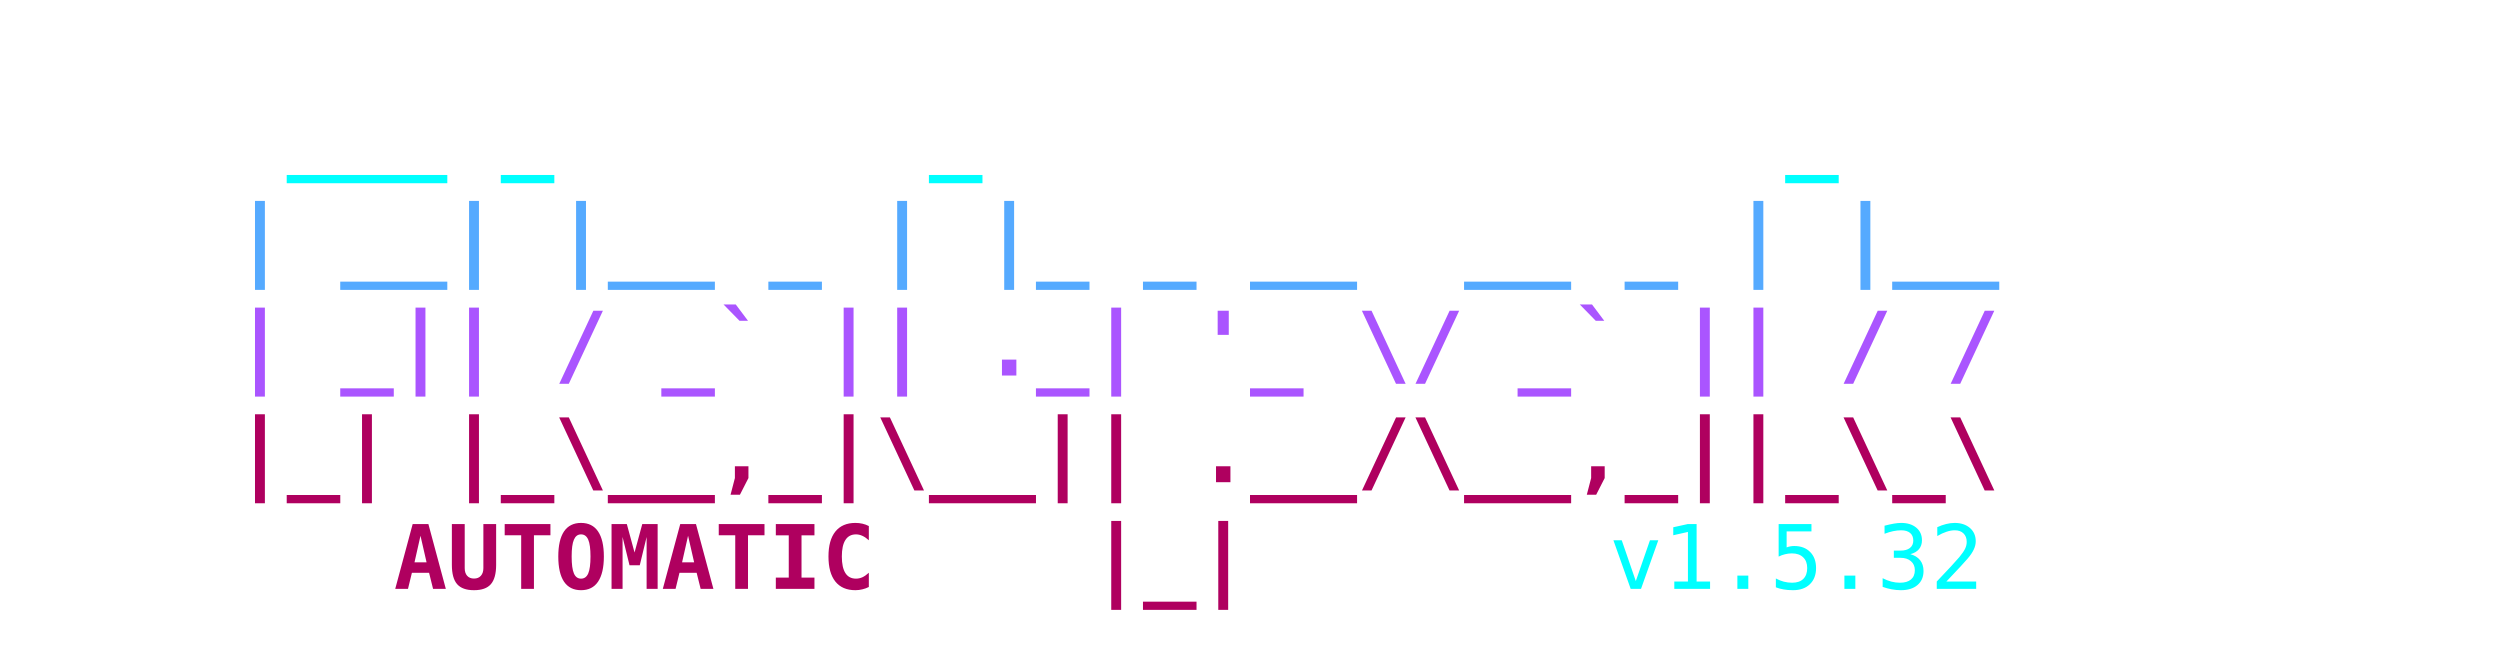
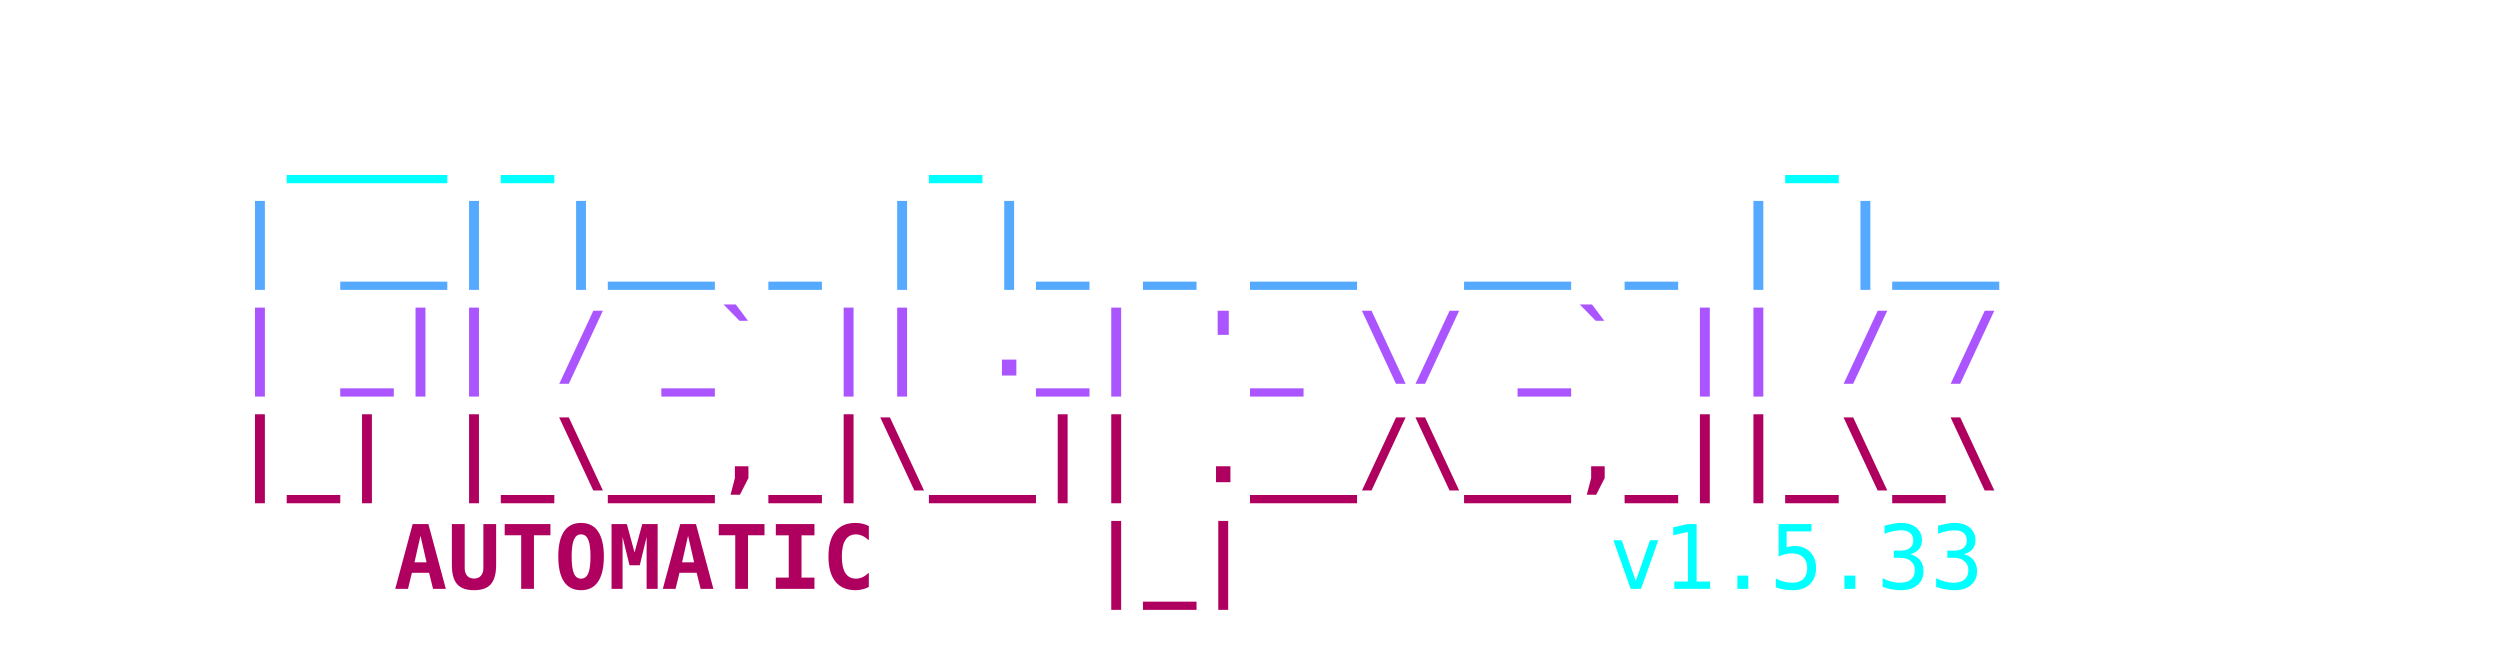
<svg xmlns="http://www.w3.org/2000/svg" viewBox="0 0 450 120" width="100%" height="100%">
  <style>
    .ascii { font-family: ui-monospace, SFMono-Regular, Menlo, Monaco, Consolas, monospace; font-size: 16px; font-weight: bold; }
    .c1 { fill: #00FFFF; }
    .c2 { fill: #55AAFF; }
    .c3 { fill: #AA55FF; }
    .c4 { fill: #AF005F; }
    .c-auto { fill: #2c3e50; } /* Light mode default text color */
    @media (prefers-color-scheme: dark) {
      .c-auto { fill: #e0e0e0; } /* Dark mode text color */
    }
    .c-text { font-weight: normal; }
  </style>
  <text y="10" class="ascii" xml:space="preserve">
    <tspan x="50%" dy="1.2em" text-anchor="middle" class="c1">  ___ _       _               _    </tspan>
    <tspan x="50%" dy="1.2em" text-anchor="middle" class="c2"> | __| |__ _ | |_ _ __  __ _ | |__ </tspan>
    <tspan x="50%" dy="1.2em" text-anchor="middle" class="c3"> | _|| / _` || ._| '_ \/ _` || / / </tspan>
    <tspan x="50%" dy="1.2em" text-anchor="middle" class="c4"> |_| |_\__,_|\__|| .__/\__,_||_\_\ </tspan>
    <tspan x="225" dy="1.2em" text-anchor="middle" class="c4">    AUTOMATIC    |_|               </tspan>
-     <tspan x="280" class="c1 c-text"> v1.5.32</tspan>
+     <tspan x="280" class="c1 c-text"> v1.5.33</tspan>
  </text>
</svg>
